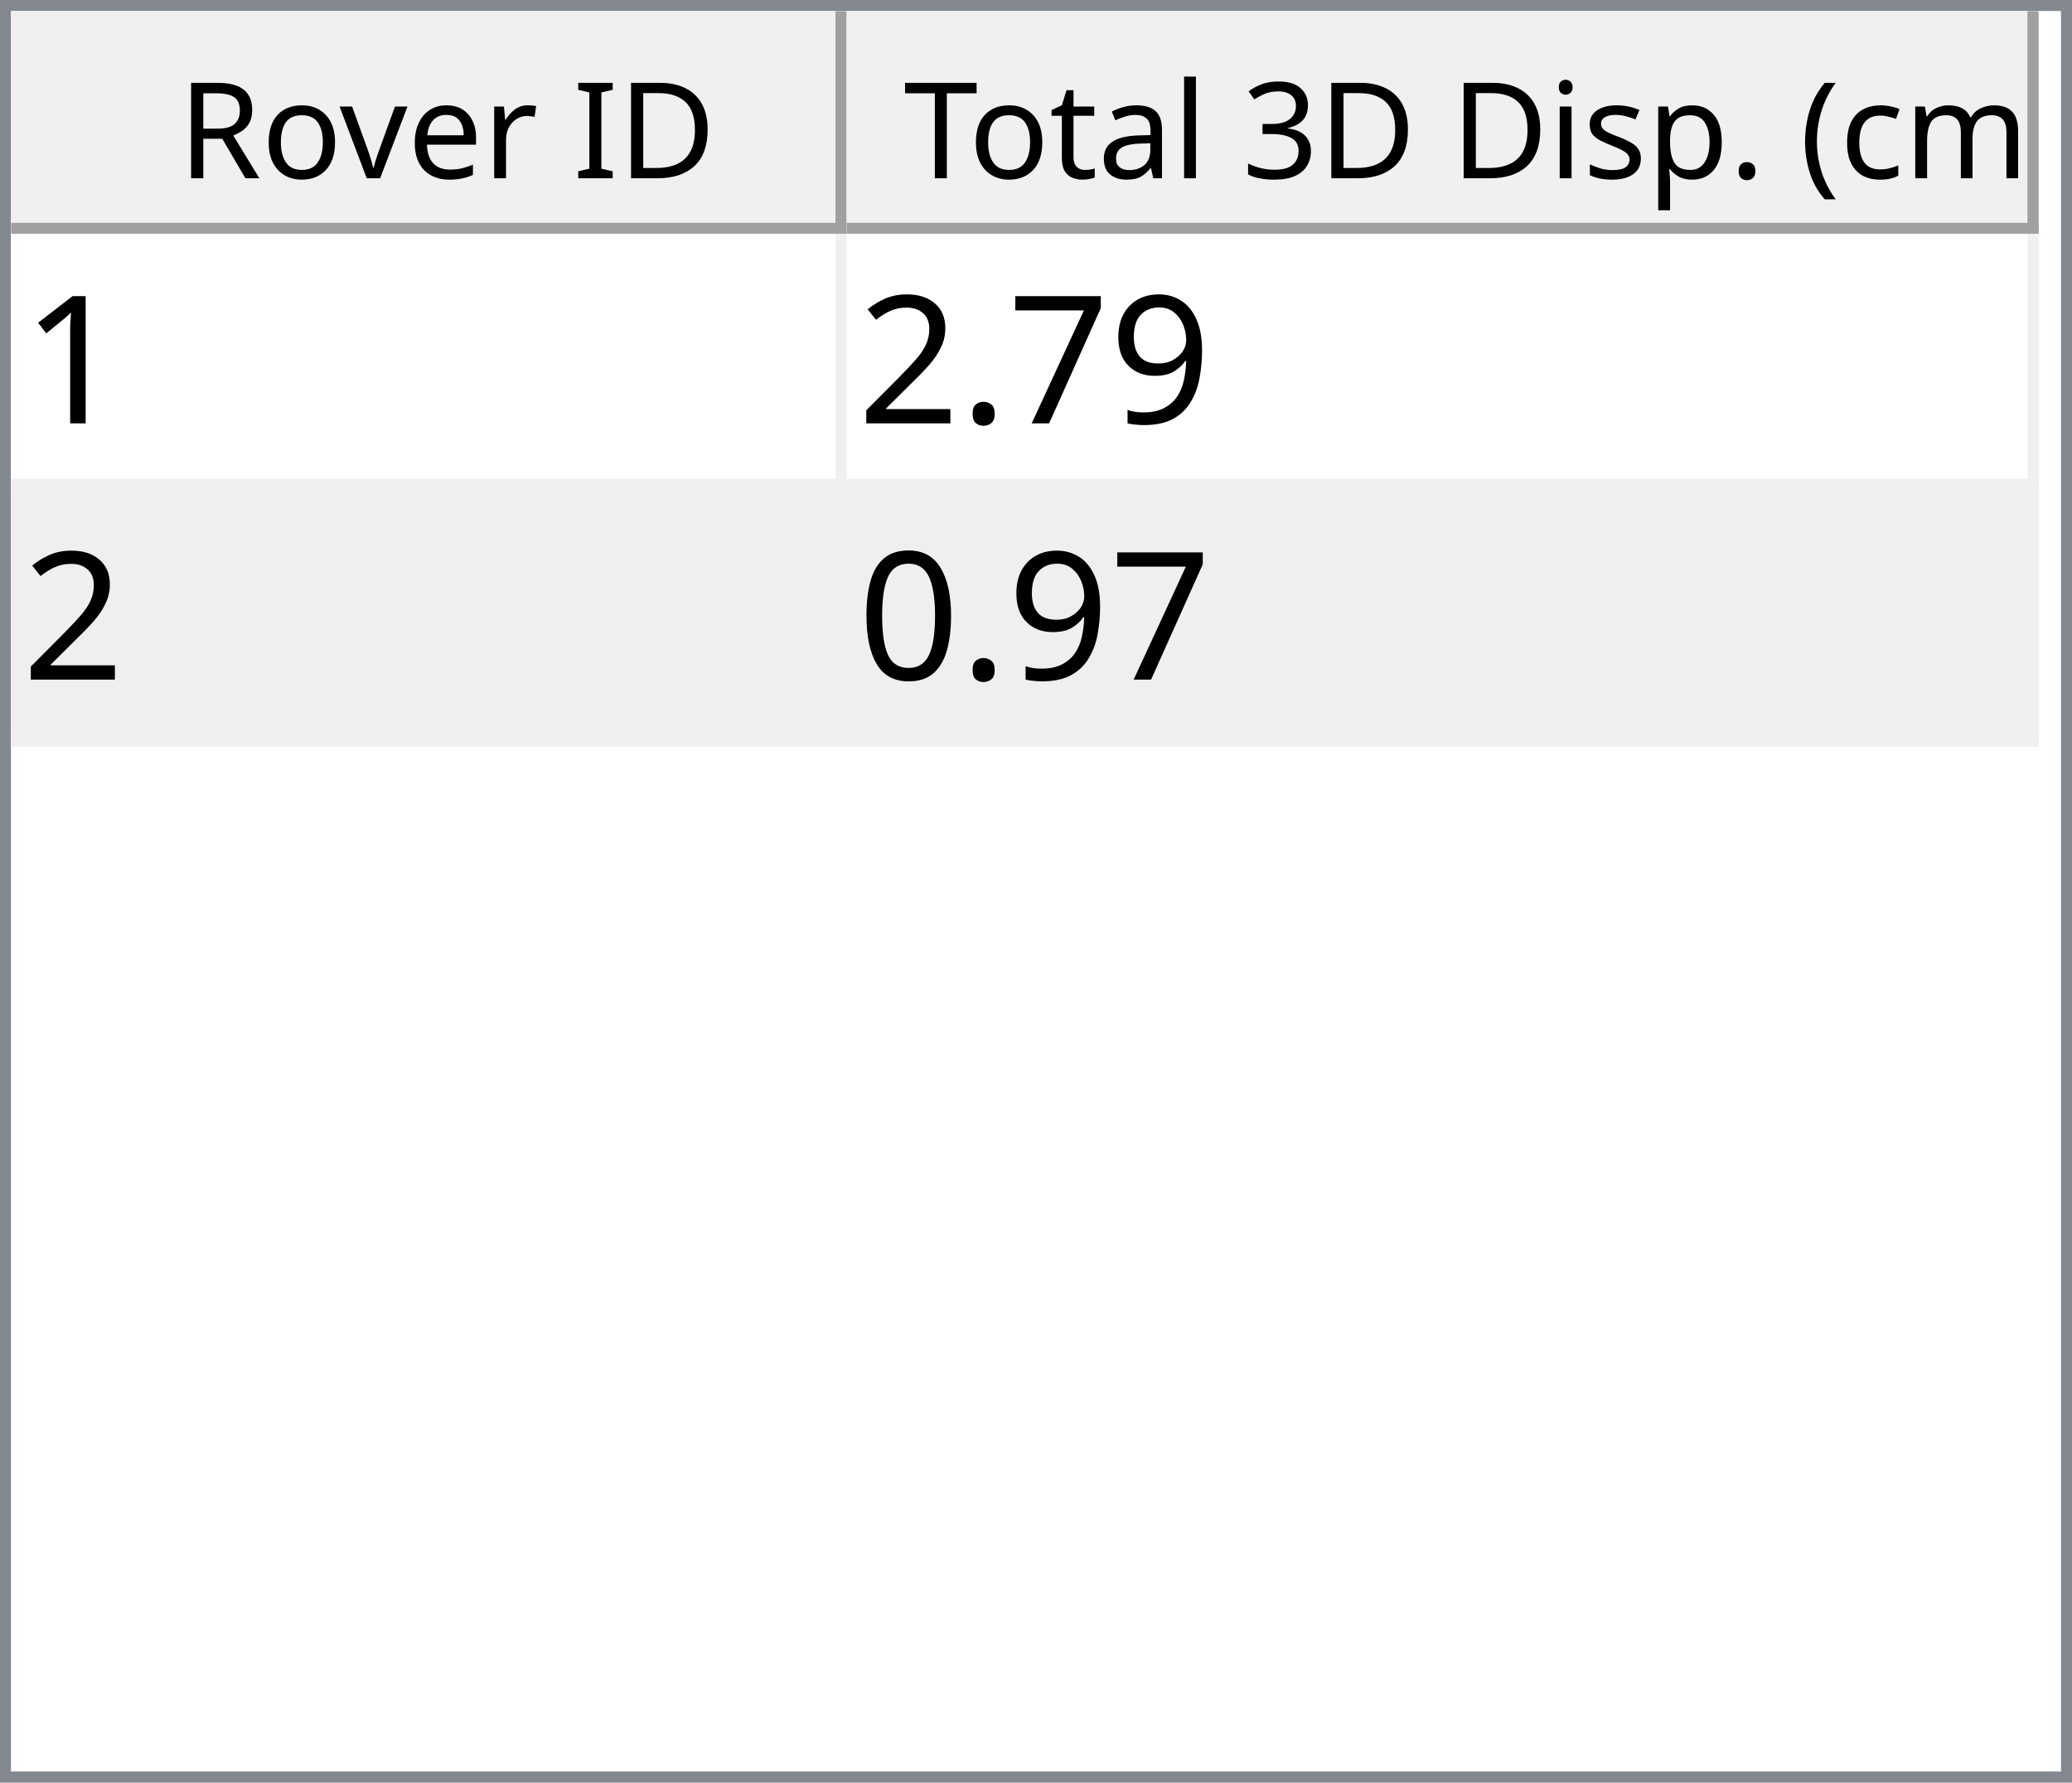
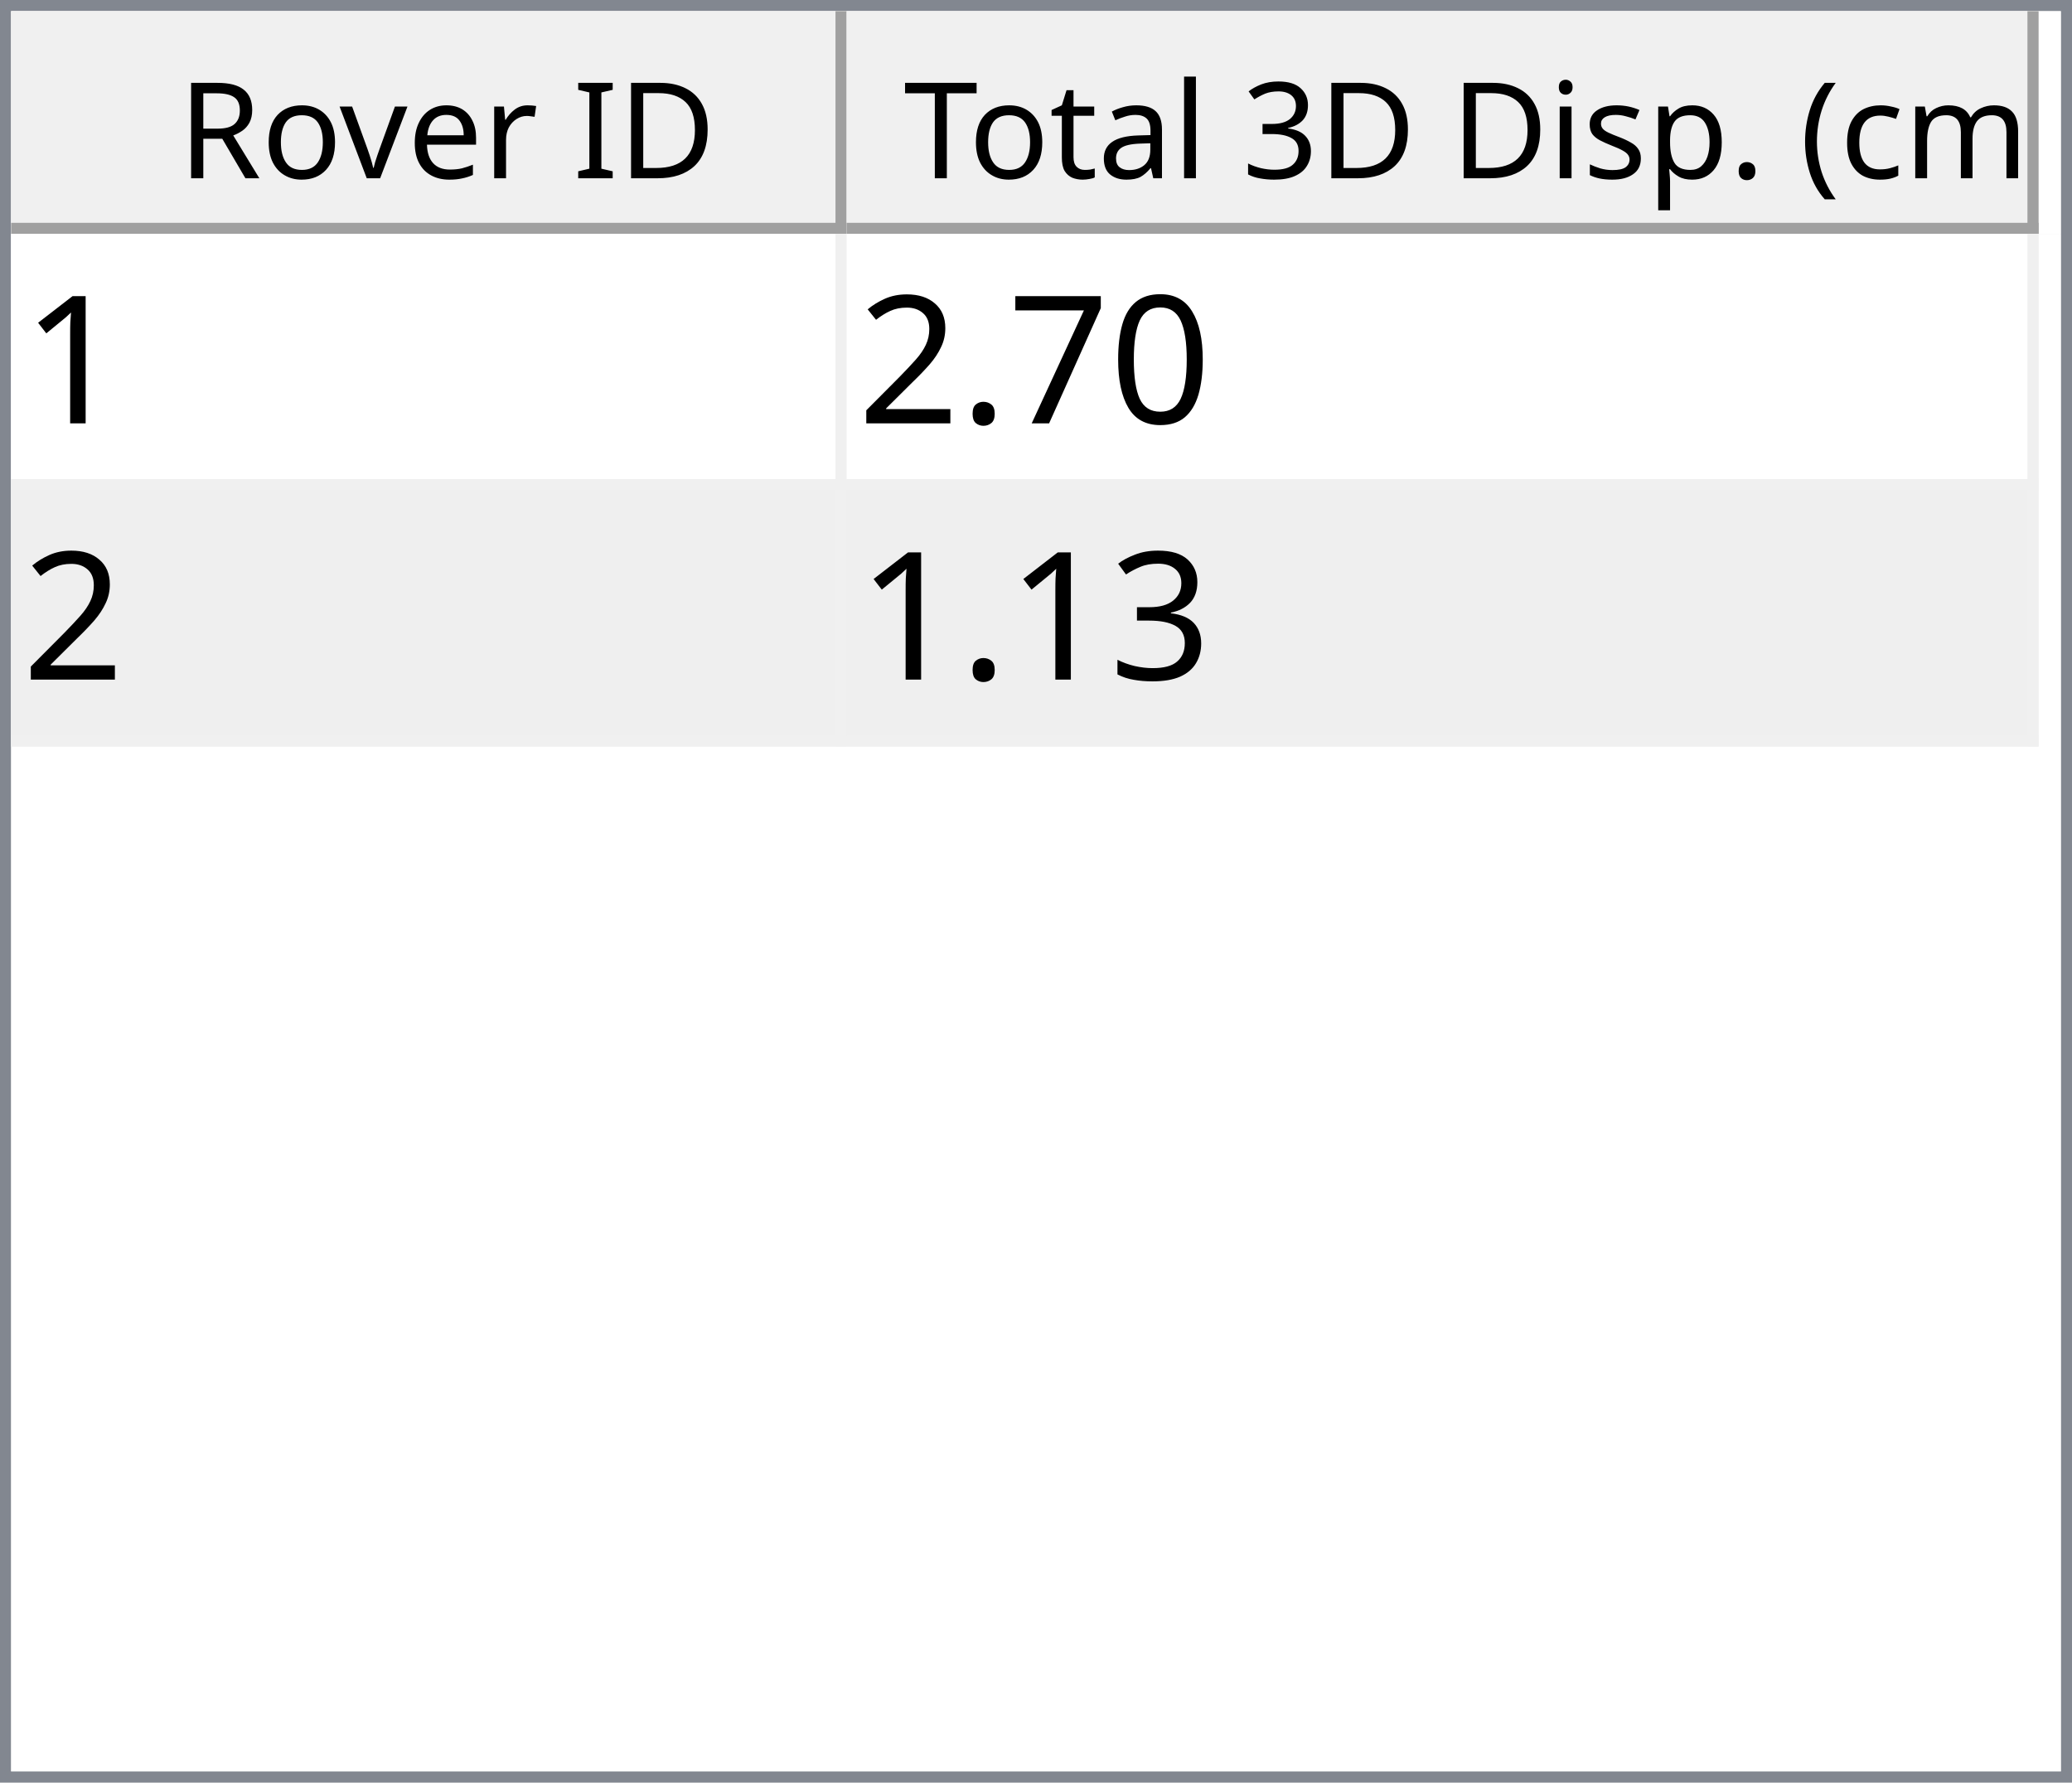
<svg xmlns="http://www.w3.org/2000/svg" style="fill-opacity:1; color-rendering:auto; color-interpolation:auto; text-rendering:auto; stroke:black; stroke-linecap:square; stroke-miterlimit:10; shape-rendering:auto; stroke-opacity:1; fill:black; stroke-dasharray:none; font-weight:normal; stroke-width:1; font-family:'Dialog'; font-style:normal; stroke-linejoin:miter; font-size:12px; stroke-dashoffset:0; image-rendering:auto;" width="186" height="160">
  <defs id="genericDefs" />
  <g>
    <defs id="defs1">
      <clipPath clipPathUnits="userSpaceOnUse" id="clipPath1">
        <path d="M0 0 L186 0 L186 160 L0 160 L0 0 Z" />
      </clipPath>
      <clipPath clipPathUnits="userSpaceOnUse" id="clipPath2">
        <path d="M0 0 L0 160 L186 160 L186 0 Z" />
      </clipPath>
      <clipPath clipPathUnits="userSpaceOnUse" id="clipPath3">
        <path d="M0 0 L0 20 L184 20 L184 0 Z" />
      </clipPath>
      <clipPath clipPathUnits="userSpaceOnUse" id="clipPath4">
        <path d="M0 0 L0 20 L75 20 L75 0 Z" />
      </clipPath>
      <clipPath clipPathUnits="userSpaceOnUse" id="clipPath5">
        <path d="M1 1 L1 19 L74 19 L74 1 Z" />
      </clipPath>
      <clipPath clipPathUnits="userSpaceOnUse" id="clipPath6">
        <path d="M0 0 L0 18 L73 18 L73 0 Z" />
      </clipPath>
      <clipPath clipPathUnits="userSpaceOnUse" id="clipPath7">
        <path d="M-0.5 -0.5 L-0.5 19.5 L74.5 19.5 L74.5 -0.5 Z" />
      </clipPath>
      <clipPath clipPathUnits="userSpaceOnUse" id="clipPath8">
        <path d="M0 0 L0 20 L107 20 L107 0 Z" />
      </clipPath>
      <clipPath clipPathUnits="userSpaceOnUse" id="clipPath9">
        <path d="M1 1 L1 19 L106 19 L106 1 Z" />
      </clipPath>
      <clipPath clipPathUnits="userSpaceOnUse" id="clipPath10">
        <path d="M0 0 L0 18 L105 18 L105 0 Z" />
      </clipPath>
      <clipPath clipPathUnits="userSpaceOnUse" id="clipPath11">
        <path d="M-0.5 -0.5 L-0.5 19.5 L106.5 19.5 L106.5 -0.5 Z" />
      </clipPath>
      <clipPath clipPathUnits="userSpaceOnUse" id="clipPath12">
        <path d="M0 0 L0 138 L184 138 L184 0 Z" />
      </clipPath>
      <clipPath clipPathUnits="userSpaceOnUse" id="clipPath13">
        <path d="M0 0 L0 46 L182 46 L182 0 Z" />
      </clipPath>
      <clipPath clipPathUnits="userSpaceOnUse" id="clipPath14">
        <path d="M-0.5 -0.5 L-0.5 45.5 L181.5 45.5 L181.5 -0.5 Z" />
      </clipPath>
      <clipPath clipPathUnits="userSpaceOnUse" id="clipPath15">
        <path d="M0 0 L0 22 L74 22 L74 0 Z" />
      </clipPath>
      <clipPath clipPathUnits="userSpaceOnUse" id="clipPath16">
        <path d="M0 0 L0 22 L106 22 L106 0 Z" />
      </clipPath>
      <font horiz-adv-x="64.551" id="font1">
        <font-face ascent="107.91" descent="25.098" units-per-em="100" style="font-style:normal; font-family:Segoe UI; font-weight:normal;" />
        <missing-glyph horiz-adv-x="64.551" d="M8.109 0 L8.109 68.266 L56.453 68.266 L56.453 0 L8.109 0 ZM15.328 7.234 L49.219 7.234 L49.219 61.031 L15.328 61.031 L15.328 7.234 Z" />
        <glyph unicode="D" horiz-adv-x="70.117" d="M9.188 0 L9.188 70.016 L28.516 70.016 Q65.531 70.016 65.531 35.891 Q65.531 19.672 55.25 9.836 Q44.969 0 27.734 0 L9.188 0 ZM17.391 62.594 L17.391 7.422 L27.828 7.422 Q41.609 7.422 49.273 14.797 Q56.938 22.172 56.938 35.688 Q56.938 62.594 28.328 62.594 L17.391 62.594 Z" />
        <glyph unicode="I" horiz-adv-x="26.611" d="M17.391 0 L9.188 0 L9.188 70.016 L17.391 70.016 L17.391 0 Z" />
        <glyph unicode=" " horiz-adv-x="27.393" d="" />
        <glyph unicode="r" horiz-adv-x="34.766" d="M34.188 41.891 Q32.078 43.5 28.125 43.5 Q23 43.5 19.555 38.672 Q16.109 33.844 16.109 25.484 L16.109 0 L8.109 0 L8.109 50 L16.109 50 L16.109 39.703 L16.312 39.703 Q18.016 44.969 21.531 47.922 Q25.047 50.875 29.391 50.875 Q32.516 50.875 34.188 50.203 L34.188 41.891 Z" />
        <glyph unicode="e" horiz-adv-x="52.295" d="M48.297 23 L12.984 23 Q13.188 14.656 17.484 10.109 Q21.781 5.562 29.297 5.562 Q37.75 5.562 44.828 11.141 L44.828 3.609 Q38.234 -1.172 27.391 -1.172 Q16.797 -1.172 10.742 5.641 Q4.688 12.453 4.688 24.812 Q4.688 36.469 11.305 43.82 Q17.922 51.172 27.734 51.172 Q37.547 51.172 42.922 44.828 Q48.297 38.484 48.297 27.203 L48.297 23 ZM40.094 29.781 Q40.047 36.719 36.75 40.578 Q33.453 44.438 27.594 44.438 Q21.922 44.438 17.969 40.383 Q14.016 36.328 13.094 29.781 L40.094 29.781 Z" />
        <glyph unicode="v" horiz-adv-x="47.9" d="M47.406 50 L27.484 0 L19.625 0 L0.688 50 L9.469 50 L22.172 13.672 Q23.578 9.672 23.922 6.688 L24.125 6.688 Q24.609 10.453 25.688 13.484 L38.969 50 L47.406 50 Z" />
        <glyph unicode="o" horiz-adv-x="58.594" d="M29 -1.172 Q17.922 -1.172 11.305 5.836 Q4.688 12.844 4.688 24.422 Q4.688 37.016 11.57 44.094 Q18.453 51.172 30.172 51.172 Q41.359 51.172 47.633 44.289 Q53.906 37.406 53.906 25.203 Q53.906 13.234 47.141 6.031 Q40.375 -1.172 29 -1.172 ZM29.594 44.438 Q21.875 44.438 17.383 39.188 Q12.891 33.938 12.891 24.703 Q12.891 15.828 17.43 10.695 Q21.969 5.562 29.594 5.562 Q37.359 5.562 41.531 10.594 Q45.703 15.625 45.703 24.906 Q45.703 34.281 41.531 39.359 Q37.359 44.438 29.594 44.438 Z" />
        <glyph unicode="R" horiz-adv-x="59.814" d="M59.375 0 L49.609 0 L37.891 19.625 Q36.281 22.359 34.766 24.289 Q33.25 26.219 31.664 27.438 Q30.078 28.656 28.25 29.219 Q26.422 29.781 24.125 29.781 L17.391 29.781 L17.391 0 L9.188 0 L9.188 70.016 L30.078 70.016 Q34.672 70.016 38.555 68.867 Q42.438 67.719 45.289 65.375 Q48.141 63.031 49.758 59.547 Q51.375 56.062 51.375 51.375 Q51.375 47.703 50.273 44.656 Q49.172 41.609 47.148 39.211 Q45.125 36.812 42.266 35.133 Q39.406 33.453 35.844 32.516 L35.844 32.328 Q37.594 31.547 38.891 30.547 Q40.188 29.547 41.359 28.18 Q42.531 26.812 43.68 25.078 Q44.828 23.344 46.234 21.047 L59.375 0 ZM17.391 62.594 L17.391 37.203 L28.516 37.203 Q31.594 37.203 34.203 38.133 Q36.812 39.062 38.719 40.797 Q40.625 42.531 41.703 45.047 Q42.781 47.562 42.781 50.688 Q42.781 56.297 39.141 59.445 Q35.5 62.594 28.609 62.594 L17.391 62.594 Z" />
        <glyph unicode=")" horiz-adv-x="30.176" d="M8.297 -15.922 L1.172 -15.922 Q16.406 2.344 16.406 26.812 Q16.406 51.469 1.078 70.016 L8.297 70.016 Q23.531 52.156 23.531 26.703 Q23.531 1.375 8.297 -15.922 Z" />
        <glyph unicode="m" horiz-adv-x="86.133" d="M79.109 0 L71.094 0 L71.094 28.719 Q71.094 37.016 68.531 40.727 Q65.969 44.438 59.906 44.438 Q54.781 44.438 51.195 39.75 Q47.609 35.062 47.609 28.516 L47.609 0 L39.594 0 L39.594 29.688 Q39.594 44.438 28.219 44.438 Q22.953 44.438 19.531 40.016 Q16.109 35.594 16.109 28.516 L16.109 0 L8.109 0 L8.109 50 L16.109 50 L16.109 42.094 L16.312 42.094 Q21.625 51.172 31.844 51.172 Q36.969 51.172 40.773 48.312 Q44.578 45.453 46 40.828 Q51.562 51.172 62.594 51.172 Q79.109 51.172 79.109 30.812 L79.109 0 Z" />
        <glyph unicode="c" horiz-adv-x="46.191" d="M42.188 2.297 Q36.422 -1.172 28.516 -1.172 Q17.828 -1.172 11.258 5.789 Q4.688 12.75 4.688 23.828 Q4.688 36.188 11.766 43.68 Q18.844 51.172 30.672 51.172 Q37.25 51.172 42.281 48.734 L42.281 40.531 Q36.719 44.438 30.375 44.438 Q22.703 44.438 17.797 38.945 Q12.891 33.453 12.891 24.516 Q12.891 15.719 17.508 10.641 Q22.125 5.562 29.891 5.562 Q36.422 5.562 42.188 9.906 L42.188 2.297 Z" />
        <glyph unicode="(" horiz-adv-x="30.176" d="M29.109 -15.922 L21.969 -15.922 Q6.844 1.375 6.844 26.703 Q6.844 52.156 21.969 70.016 L29.203 70.016 Q13.875 51.469 13.875 26.812 Q13.875 2.344 29.109 -15.922 Z" />
        <glyph unicode="." horiz-adv-x="21.68" d="M10.891 -1.078 Q8.641 -1.078 7.055 0.539 Q5.469 2.156 5.469 4.391 Q5.469 6.641 7.055 8.273 Q8.641 9.906 10.891 9.906 Q13.188 9.906 14.797 8.273 Q16.406 6.641 16.406 4.391 Q16.406 2.156 14.797 0.539 Q13.188 -1.078 10.891 -1.078 Z" />
        <glyph unicode="p" horiz-adv-x="58.789" d="M16.312 7.234 L16.109 7.234 L16.109 -23 L8.109 -23 L8.109 50 L16.109 50 L16.109 41.219 L16.312 41.219 Q22.219 51.172 33.594 51.172 Q43.266 51.172 48.688 44.461 Q54.109 37.75 54.109 26.469 Q54.109 13.922 48 6.375 Q41.891 -1.172 31.297 -1.172 Q21.578 -1.172 16.312 7.234 ZM16.109 27.391 L16.109 20.406 Q16.109 14.203 20.141 9.883 Q24.172 5.562 30.375 5.562 Q37.641 5.562 41.773 11.133 Q45.906 16.703 45.906 26.609 Q45.906 34.969 42.047 39.703 Q38.188 44.438 31.594 44.438 Q24.609 44.438 20.359 39.578 Q16.109 34.719 16.109 27.391 Z" />
        <glyph unicode="s" horiz-adv-x="42.432" d="M5.078 1.812 L5.078 10.406 Q11.625 5.562 19.484 5.562 Q30.031 5.562 30.031 12.594 Q30.031 14.594 29.125 15.992 Q28.219 17.391 26.68 18.461 Q25.141 19.531 23.07 20.383 Q21 21.234 18.609 22.172 Q15.281 23.484 12.766 24.828 Q10.25 26.172 8.57 27.859 Q6.891 29.547 6.031 31.695 Q5.172 33.844 5.172 36.719 Q5.172 40.234 6.789 42.945 Q8.406 45.656 11.086 47.484 Q13.766 49.312 17.211 50.242 Q20.656 51.172 24.312 51.172 Q30.812 51.172 35.938 48.922 L35.938 40.828 Q30.422 44.438 23.25 44.438 Q21 44.438 19.195 43.922 Q17.391 43.406 16.094 42.477 Q14.797 41.547 14.086 40.258 Q13.375 38.969 13.375 37.406 Q13.375 35.453 14.086 34.133 Q14.797 32.812 16.164 31.789 Q17.531 30.766 19.484 29.938 Q21.438 29.109 23.922 28.125 Q27.25 26.859 29.883 25.516 Q32.516 24.172 34.375 22.484 Q36.234 20.797 37.234 18.602 Q38.234 16.406 38.234 13.375 Q38.234 9.672 36.602 6.938 Q34.969 4.203 32.234 2.398 Q29.5 0.594 25.93 -0.289 Q22.359 -1.172 18.453 -1.172 Q10.75 -1.172 5.078 1.812 Z" />
        <glyph unicode="i" horiz-adv-x="24.219" d="M12.203 62.703 Q10.062 62.703 8.547 64.164 Q7.031 65.625 7.031 67.875 Q7.031 70.125 8.547 71.609 Q10.062 73.094 12.203 73.094 Q14.406 73.094 15.945 71.609 Q17.484 70.125 17.484 67.875 Q17.484 65.719 15.945 64.211 Q14.406 62.703 12.203 62.703 ZM16.109 0 L8.109 0 L8.109 50 L16.109 50 L16.109 0 Z" />
        <glyph unicode="3" horiz-adv-x="53.906" d="M46.531 19.828 Q46.531 15.094 44.75 11.211 Q42.969 7.328 39.719 4.57 Q36.469 1.812 31.93 0.297 Q27.391 -1.219 21.922 -1.219 Q11.922 -1.219 6 2.594 L6 11.188 Q13.094 5.609 22.219 5.609 Q25.875 5.609 28.828 6.539 Q31.781 7.469 33.906 9.227 Q36.031 10.984 37.18 13.477 Q38.328 15.969 38.328 19.094 Q38.328 32.812 18.797 32.812 L12.984 32.812 L12.984 39.594 L18.5 39.594 Q35.797 39.594 35.797 52.484 Q35.797 64.406 22.609 64.406 Q15.188 64.406 8.688 59.422 L8.688 67.188 Q15.375 71.188 24.609 71.188 Q29 71.188 32.57 69.969 Q36.141 68.75 38.68 66.555 Q41.219 64.359 42.609 61.281 Q44 58.203 44 54.5 Q44 40.672 30.031 36.719 L30.031 36.531 Q33.594 36.141 36.625 34.797 Q39.656 33.453 41.852 31.305 Q44.047 29.156 45.289 26.25 Q46.531 23.344 46.531 19.828 Z" />
        <glyph unicode="l" horiz-adv-x="24.219" d="M16.109 0 L8.109 0 L8.109 74.031 L16.109 74.031 L16.109 0 Z" />
        <glyph unicode="a" horiz-adv-x="50.879" d="M43.891 0 L35.891 0 L35.891 7.812 L35.688 7.812 Q30.469 -1.172 20.312 -1.172 Q12.844 -1.172 8.617 2.781 Q4.391 6.734 4.391 13.281 Q4.391 27.297 20.906 29.594 L35.891 31.688 Q35.891 44.438 25.594 44.438 Q16.547 44.438 9.281 38.281 L9.281 46.484 Q16.656 51.172 26.266 51.172 Q43.891 51.172 43.891 32.516 L43.891 0 ZM35.891 25.297 L23.828 23.641 Q18.266 22.859 15.43 20.875 Q12.594 18.891 12.594 13.875 Q12.594 10.203 15.211 7.883 Q17.828 5.562 22.172 5.562 Q28.125 5.562 32.008 9.742 Q35.891 13.922 35.891 20.312 L35.891 25.297 Z" />
        <glyph unicode="t" horiz-adv-x="33.887" d="M31.297 0.484 Q28.469 -1.078 23.828 -1.078 Q10.688 -1.078 10.688 13.578 L10.688 43.172 L2.094 43.172 L2.094 50 L10.688 50 L10.688 62.203 L18.703 64.797 L18.703 50 L31.297 50 L31.297 43.172 L18.703 43.172 L18.703 14.984 Q18.703 9.969 20.414 7.82 Q22.125 5.672 26.078 5.672 Q29.109 5.672 31.297 7.328 L31.297 0.484 Z" />
        <glyph unicode="T" horiz-adv-x="52.393" d="M50.594 62.594 L30.375 62.594 L30.375 0 L22.172 0 L22.172 62.594 L2 62.594 L2 70.016 L50.594 70.016 L50.594 62.594 Z" />
      </font>
      <font horiz-adv-x="75.0" id="font2">
        <font-face ascent="100.537" descent="21.973" units-per-em="100" style="font-style:normal; font-family:sans-serif; font-weight:normal;" />
        <missing-glyph horiz-adv-x="75.0" d="M12.5 0 L12.5 62.5 L62.5 62.5 L62.5 0 L12.5 0 ZM14.062 1.562 L60.938 1.562 L60.938 60.938 L14.062 60.938 L14.062 1.562 Z" />
        <glyph unicode="1" horiz-adv-x="55.615" d="M37.25 0 L28.469 0 L28.469 56 Q25.297 52.984 20.141 49.953 Q14.984 46.922 10.891 45.406 L10.891 53.906 Q18.266 57.375 23.781 62.305 Q29.297 67.234 31.594 71.875 L37.25 71.875 L37.25 0 Z" />
-         <glyph unicode="9" horiz-adv-x="55.615" d="M5.469 16.547 L13.922 17.328 Q14.984 11.375 18.016 8.688 Q21.047 6 25.781 6 Q29.828 6 32.883 7.859 Q35.938 9.719 37.891 12.82 Q39.844 15.922 41.164 21.195 Q42.484 26.469 42.484 31.938 Q42.484 32.516 42.438 33.688 Q39.797 29.5 35.234 26.883 Q30.672 24.266 25.344 24.266 Q16.453 24.266 10.305 30.711 Q4.156 37.156 4.156 47.703 Q4.156 58.594 10.578 65.234 Q17 71.875 26.656 71.875 Q33.641 71.875 39.43 68.117 Q45.219 64.359 48.219 57.398 Q51.219 50.438 51.219 37.25 Q51.219 23.531 48.242 15.406 Q45.266 7.281 39.383 3.031 Q33.5 -1.219 25.594 -1.219 Q17.188 -1.219 11.867 3.445 Q6.547 8.109 5.469 16.547 ZM41.453 48.141 Q41.453 55.719 37.43 60.156 Q33.406 64.594 27.734 64.594 Q21.875 64.594 17.531 59.812 Q13.188 55.031 13.188 47.406 Q13.188 40.578 17.312 36.305 Q21.438 32.031 27.484 32.031 Q33.594 32.031 37.523 36.305 Q41.453 40.578 41.453 48.141 Z" />
+         <glyph unicode="0" horiz-adv-x="55.615" d="M4.156 35.297 Q4.156 48 6.766 55.742 Q9.375 63.484 14.523 67.68 Q19.672 71.875 27.484 71.875 Q33.25 71.875 37.594 69.555 Q41.938 67.234 44.773 62.867 Q47.609 58.5 49.219 52.227 Q50.828 45.953 50.828 35.297 Q50.828 22.703 48.242 14.969 Q45.656 7.234 40.508 3.008 Q35.359 -1.219 27.484 -1.219 Q17.141 -1.219 11.234 6.203 Q4.156 15.141 4.156 35.297 ZM13.188 35.297 Q13.188 17.672 17.312 11.836 Q21.438 6 27.484 6 Q33.547 6 37.672 11.859 Q41.797 17.719 41.797 35.297 Q41.797 52.984 37.672 58.789 Q33.547 64.594 27.391 64.594 Q21.344 64.594 17.719 59.469 Q13.188 52.938 13.188 35.297 Z" />
        <glyph unicode="7" horiz-adv-x="55.615" d="M4.734 62.203 L4.734 70.656 L51.078 70.656 L51.078 63.812 Q44.234 56.547 37.523 44.484 Q30.812 32.422 27.156 19.672 Q24.516 10.688 23.781 0 L14.75 0 Q14.891 8.453 18.062 20.414 Q21.234 32.375 27.172 43.484 Q33.109 54.594 39.797 62.203 L4.734 62.203 Z" />
        <glyph unicode="." horiz-adv-x="27.783" d="M9.078 0 L9.078 10.016 L19.094 10.016 L19.094 0 L9.078 0 Z" />
        <glyph unicode="2" horiz-adv-x="55.615" d="M50.344 8.453 L50.344 0 L3.031 0 Q2.938 3.172 4.047 6.109 Q5.859 10.938 9.836 15.625 Q13.812 20.312 21.344 26.469 Q33.016 36.031 37.117 41.625 Q41.219 47.219 41.219 52.203 Q41.219 57.422 37.477 61.008 Q33.734 64.594 27.734 64.594 Q21.391 64.594 17.578 60.789 Q13.766 56.984 13.719 50.25 L4.688 51.172 Q5.609 61.281 11.664 66.578 Q17.719 71.875 27.938 71.875 Q38.234 71.875 44.242 66.164 Q50.25 60.453 50.25 52 Q50.25 47.703 48.492 43.555 Q46.734 39.406 42.656 34.812 Q38.578 30.219 29.109 22.219 Q21.188 15.578 18.945 13.211 Q16.703 10.844 15.234 8.453 L50.344 8.453 Z" />
-         <glyph unicode="0" horiz-adv-x="55.615" d="M4.156 35.297 Q4.156 48 6.766 55.742 Q9.375 63.484 14.523 67.68 Q19.672 71.875 27.484 71.875 Q33.25 71.875 37.594 69.555 Q41.938 67.234 44.773 62.867 Q47.609 58.5 49.219 52.227 Q50.828 45.953 50.828 35.297 Q50.828 22.703 48.242 14.969 Q45.656 7.234 40.508 3.008 Q35.359 -1.219 27.484 -1.219 Q17.141 -1.219 11.234 6.203 Q4.156 15.141 4.156 35.297 ZM13.188 35.297 Q13.188 17.672 17.312 11.836 Q21.438 6 27.484 6 Q33.547 6 37.672 11.859 Q41.797 17.719 41.797 35.297 Q41.797 52.984 37.672 58.789 Q33.547 64.594 27.391 64.594 Q21.344 64.594 17.719 59.469 Q13.188 52.938 13.188 35.297 Z" />
+         <glyph unicode="3" horiz-adv-x="55.615" d="M4.203 18.891 L12.984 20.062 Q14.5 12.594 18.141 9.297 Q21.781 6 27 6 Q33.203 6 37.477 10.297 Q41.75 14.594 41.75 20.953 Q41.75 27 37.797 30.93 Q33.844 34.859 27.734 34.859 Q25.25 34.859 21.531 33.891 L22.516 41.609 Q23.391 41.5 23.922 41.5 Q29.547 41.5 34.039 44.43 Q38.531 47.359 38.531 53.469 Q38.531 58.297 35.258 61.477 Q31.984 64.656 26.812 64.656 Q21.688 64.656 18.266 61.43 Q14.844 58.203 13.875 51.766 L5.078 53.328 Q6.688 62.156 12.398 67.016 Q18.109 71.875 26.609 71.875 Q32.469 71.875 37.398 69.359 Q42.328 66.844 44.945 62.5 Q47.562 58.156 47.562 53.266 Q47.562 48.641 45.07 44.828 Q42.578 41.016 37.703 38.766 Q44.047 37.312 47.562 32.695 Q51.078 28.078 51.078 21.141 Q51.078 11.766 44.242 5.25 Q37.406 -1.266 26.953 -1.266 Q17.531 -1.266 11.305 4.352 Q5.078 9.969 4.203 18.891 Z" />
      </font>
    </defs>
    <g style="fill:white; stroke:white;">
      <rect x="0" y="0" width="186" style="clip-path:url(#clipPath1); stroke:none;" height="160" />
    </g>
    <g style="fill:white; text-rendering:optimizeSpeed; color-rendering:optimizeSpeed; image-rendering:optimizeSpeed; shape-rendering:crispEdges; stroke:white; color-interpolation:sRGB;">
      <rect x="0" width="186" height="160" y="0" style="stroke:none;" />
      <path style="stroke:none;" d="M0 160 L186 160 L186 0 L0 0 Z" />
    </g>
    <g style="fill:rgb(240,240,240); font-family:'Segoe UI'; stroke:rgb(240,240,240);">
      <rect x="0" y="0" width="186" style="clip-path:url(#clipPath2); stroke:none;" height="160" />
    </g>
    <g style="fill:rgb(130,135,144); font-family:'Segoe UI'; stroke:rgb(130,135,144);">
      <path d="M0 0 L186 0 L186 160 L0 160 L0 0 ZM1 1 L185 1 L185 159 L1 159 L1 1 Z" style="fill-rule:evenodd; clip-path:url(#clipPath2); stroke:none;" />
    </g>
    <g style="fill:white; font-family:'Segoe UI'; stroke:white;" transform="translate(1,1)">
      <rect x="0" y="0" width="184" style="clip-path:url(#clipPath3); stroke:none;" height="20" />
    </g>
    <g style="fill:rgb(240,240,240); font-family:'Segoe UI'; stroke:rgb(240,240,240);" transform="translate(1,1)">
      <rect x="0" y="0" width="75" style="clip-path:url(#clipPath4); stroke:none;" height="20" />
    </g>
    <g style="font-family:'Segoe UI';" transform="translate(2,2)">
      <text x="14" xml:space="preserve" y="14" style="clip-path:url(#clipPath6); stroke:none;">Rover ID</text>
    </g>
    <g style="fill:rgb(160,160,160); font-family:'Segoe UI'; stroke:rgb(160,160,160); stroke-linejoin:bevel;" transform="translate(1.5,1.5)">
      <line x1="74" x2="74" y1="0" style="fill:none; clip-path:url(#clipPath7);" y2="19" />
    </g>
    <g style="fill:rgb(160,160,160); font-family:'Segoe UI'; stroke:rgb(160,160,160); stroke-linejoin:bevel;" transform="matrix(1,0,0,1,1,1) translate(0.5,0.5)">
      <line x1="0" x2="74" y1="19" style="fill:none; clip-path:url(#clipPath7);" y2="19" />
    </g>
    <g style="fill:rgb(240,240,240); font-family:'Segoe UI'; stroke:rgb(240,240,240);" transform="translate(76,1)">
      <rect x="0" y="0" width="107" style="clip-path:url(#clipPath8); stroke:none;" height="20" />
    </g>
    <g style="font-family:'Segoe UI';" transform="translate(77,2)">
      <text x="1" xml:space="preserve" y="14" style="clip-path:url(#clipPath10); stroke:none;"> Total 3D Disp. (cm)</text>
    </g>
    <g style="fill:rgb(160,160,160); font-family:'Segoe UI'; stroke:rgb(160,160,160); stroke-linejoin:bevel;" transform="translate(76.5,1.5)">
      <line x1="106" x2="106" y1="0" style="fill:none; clip-path:url(#clipPath11);" y2="19" />
    </g>
    <g style="fill:rgb(160,160,160); font-family:'Segoe UI'; stroke:rgb(160,160,160); stroke-linejoin:bevel;" transform="matrix(1,0,0,1,76,1) translate(0.5,0.5)">
      <line x1="0" x2="106" y1="19" style="fill:none; clip-path:url(#clipPath11);" y2="19" />
    </g>
    <g style="fill:white; font-family:'Segoe UI'; stroke:white;" transform="translate(1,21)">
      <rect x="0" y="0" width="184" style="clip-path:url(#clipPath12); stroke:none;" height="138" />
    </g>
    <g style="fill:rgb(240,240,240); font-size:16px; font-family:sans-serif; stroke:rgb(240,240,240);" transform="translate(1,21)">
      <rect x="0" y="0" width="182" style="clip-path:url(#clipPath13); stroke:none;" height="46" />
      <line transform="translate(0.5,0.5)" x1="0" x2="181" y1="22" style="clip-path:url(#clipPath14); fill:none; stroke-linejoin:bevel;" y2="22" />
    </g>
    <g transform="matrix(1,0,0,1,1,21) translate(0.5,0.5)" style="fill:rgb(240,240,240); font-size:16px; font-family:sans-serif; stroke:rgb(240,240,240); stroke-linejoin:bevel;">
      <line x1="0" x2="181" y1="45" style="fill:none; clip-path:url(#clipPath14);" y2="45" />
    </g>
    <g transform="matrix(1,0,0,1,1,21) translate(0.5,0.5)" style="fill:rgb(240,240,240); font-size:16px; font-family:sans-serif; stroke:rgb(240,240,240); stroke-linejoin:bevel;">
      <line x1="74" x2="74" y1="0" style="fill:none; clip-path:url(#clipPath14);" y2="45" />
    </g>
    <g transform="matrix(1,0,0,1,1,21) translate(0.5,0.5)" style="fill:rgb(240,240,240); font-size:16px; font-family:sans-serif; stroke:rgb(240,240,240); stroke-linejoin:bevel;">
      <line x1="181" x2="181" y1="0" style="fill:none; clip-path:url(#clipPath14);" y2="45" />
    </g>
    <g style="fill:white; font-size:16px; font-family:sans-serif; stroke:white;" transform="matrix(1,0,0,1,1,21)">
      <rect x="0" y="0" width="74" style="clip-path:url(#clipPath15); stroke:none;" height="22" />
      <text x="1" y="17" style="fill:black; clip-path:url(#clipPath15); stroke:none;" xml:space="preserve">1</text>
    </g>
    <g style="fill:white; font-size:16px; font-family:sans-serif; stroke:white;" transform="matrix(1,0,0,1,1,21) translate(75,0)">
      <rect x="0" y="0" width="106" style="clip-path:url(#clipPath16); stroke:none;" height="22" />
-       <text x="1" y="17" style="fill:black; clip-path:url(#clipPath16); stroke:none;" xml:space="preserve">2.79</text>
+       <text x="1" y="17" style="fill:black; clip-path:url(#clipPath16); stroke:none;" xml:space="preserve">2.70</text>
    </g>
    <g style="fill:rgb(239,239,239); font-size:16px; font-family:sans-serif; stroke:rgb(239,239,239);" transform="matrix(1,0,0,1,1,21) translate(0,23)">
      <rect x="0" y="0" width="74" style="clip-path:url(#clipPath15); stroke:none;" height="22" />
      <text x="1" y="17" style="fill:black; clip-path:url(#clipPath15); stroke:none;" xml:space="preserve">2</text>
    </g>
    <g style="fill:rgb(239,239,239); font-size:16px; font-family:sans-serif; stroke:rgb(239,239,239);" transform="matrix(1,0,0,1,1,21) translate(75,23)">
      <rect x="0" y="0" width="106" style="clip-path:url(#clipPath16); stroke:none;" height="22" />
-       <text x="1" y="17" style="fill:black; clip-path:url(#clipPath16); stroke:none;" xml:space="preserve">0.97</text>
+       <text x="1" y="17" style="fill:black; clip-path:url(#clipPath16); stroke:none;" xml:space="preserve">1.13</text>
    </g>
  </g>
</svg>
